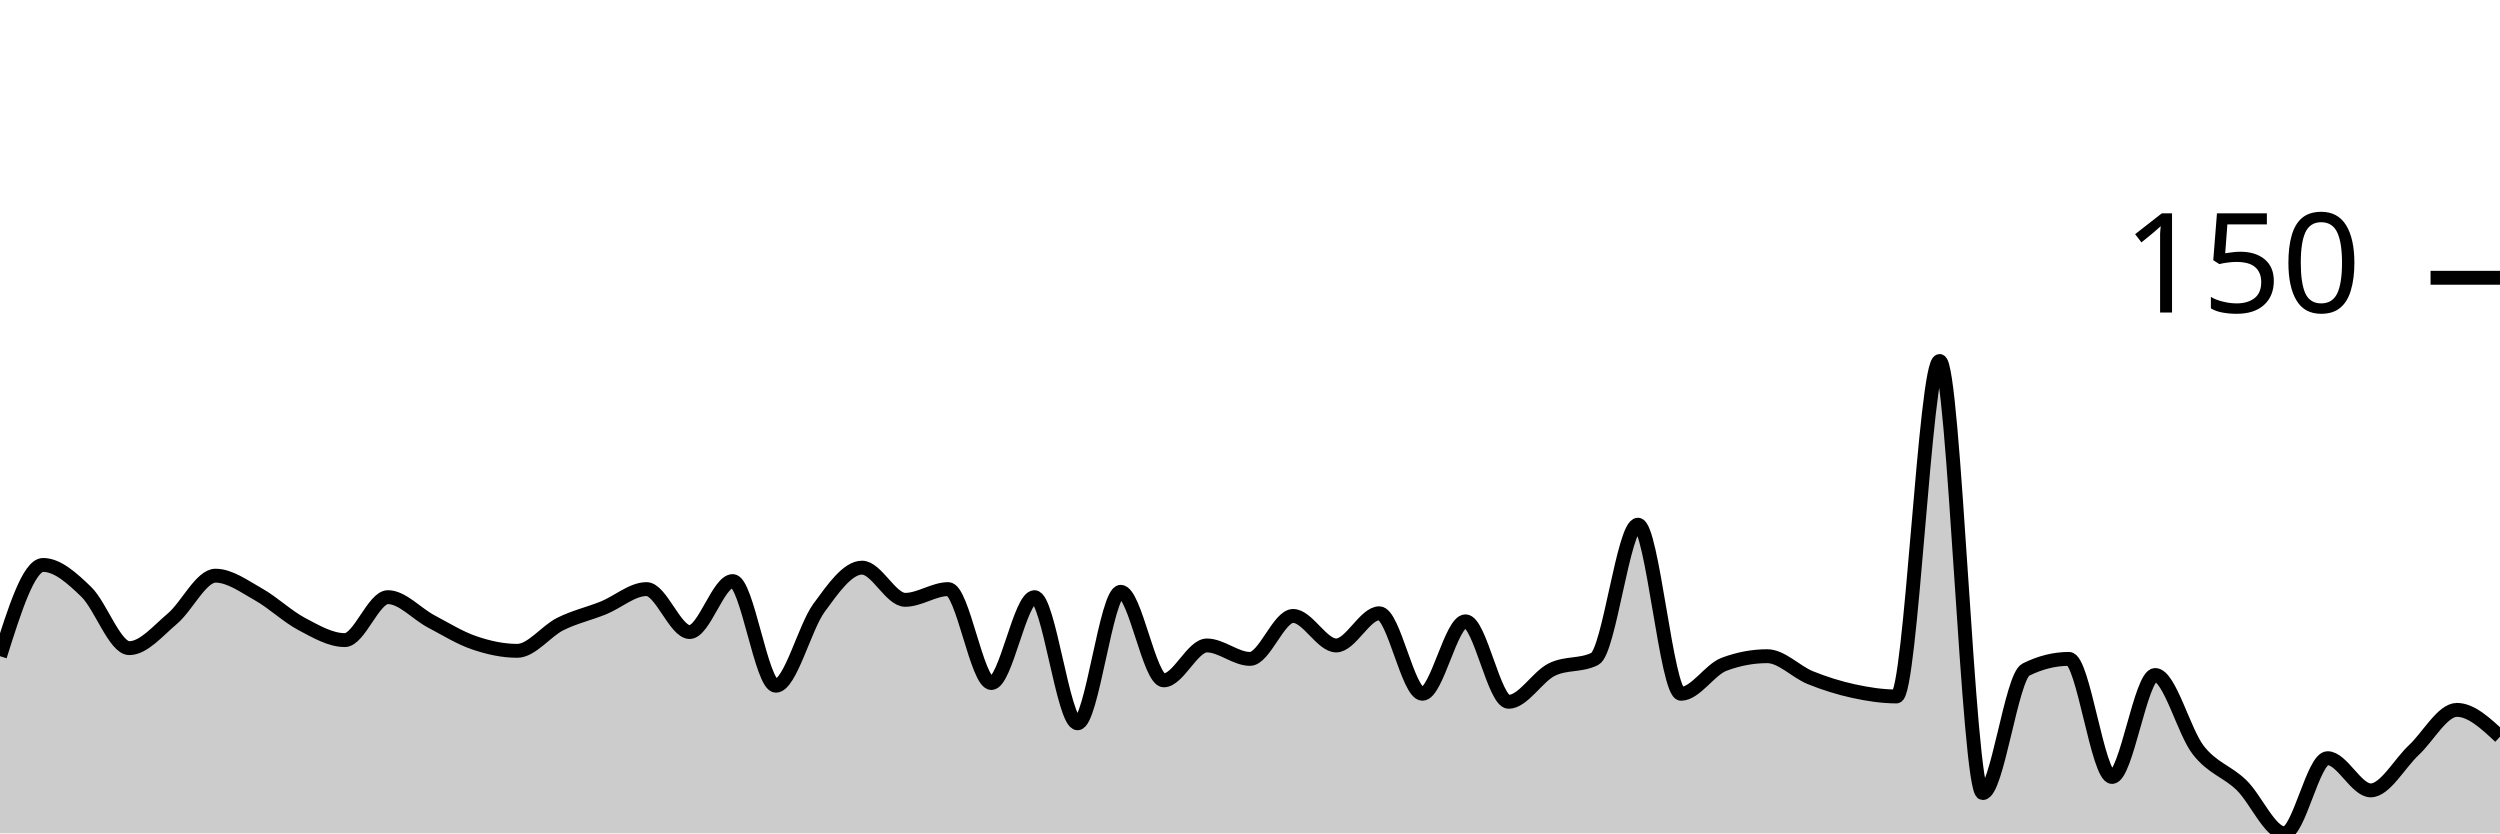
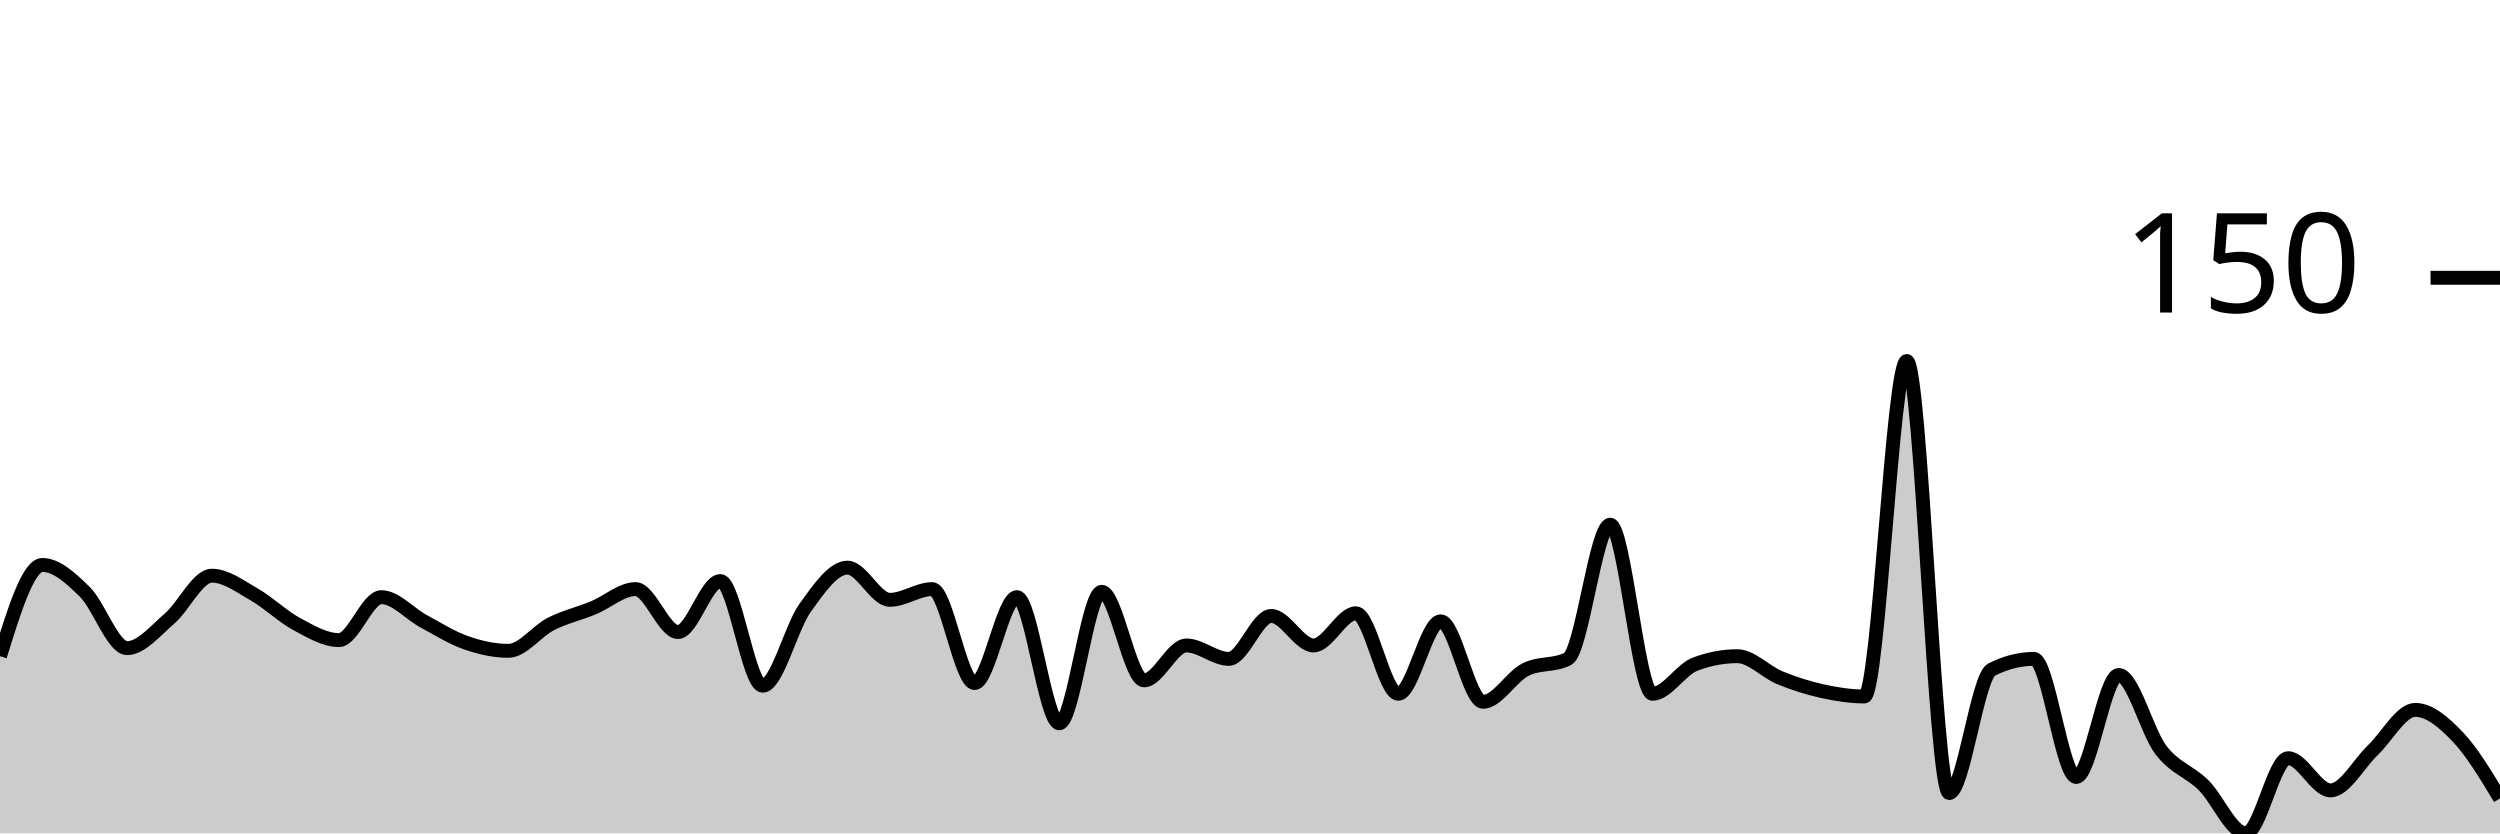
<svg xmlns="http://www.w3.org/2000/svg" viewBox="0 0 180 60">
  <g transform="translate(0,20)">
-     <path class="area" fill="rgba(0, 0, 0, 0.2)" d="M0,27.246C1.034,23.961,2.069,20.676,3.103,20.676C4.138,20.676,5.172,21.61,6.207,22.609C7.241,23.607,8.276,26.667,9.31,26.667C10.345,26.667,11.379,25.411,12.414,24.541C13.448,23.671,14.483,21.449,15.517,21.449C16.552,21.449,17.586,22.222,18.621,22.802C19.655,23.382,20.69,24.38,21.724,24.928C22.759,25.475,23.793,26.087,24.828,26.087C25.862,26.087,26.897,22.995,27.931,22.995C28.966,22.995,30,24.187,31.034,24.734C32.069,25.282,33.103,25.926,34.138,26.28C35.172,26.634,36.207,26.86,37.241,26.86C38.276,26.86,39.31,25.443,40.345,24.928C41.379,24.412,42.414,24.187,43.448,23.768C44.483,23.349,45.517,22.415,46.552,22.415C47.586,22.415,48.621,25.507,49.655,25.507C50.69,25.507,51.724,21.836,52.759,21.836C53.793,21.836,54.828,29.372,55.862,29.372C56.897,29.372,57.931,25.185,58.966,23.768C60,22.351,61.034,20.87,62.069,20.87C63.103,20.87,64.138,23.188,65.172,23.188C66.207,23.188,67.241,22.415,68.276,22.415C69.31,22.415,70.345,29.179,71.379,29.179C72.414,29.179,73.448,22.995,74.483,22.995C75.517,22.995,76.552,32.077,77.586,32.077C78.621,32.077,79.655,22.609,80.69,22.609C81.724,22.609,82.759,28.986,83.793,28.986C84.828,28.986,85.862,26.473,86.897,26.473C87.931,26.473,88.966,27.44,90,27.44C91.034,27.44,92.069,24.348,93.103,24.348C94.138,24.348,95.172,26.473,96.207,26.473C97.241,26.473,98.276,24.155,99.31,24.155C100.345,24.155,101.379,29.952,102.414,29.952C103.448,29.952,104.483,24.734,105.517,24.734C106.552,24.734,107.586,30.531,108.621,30.531C109.655,30.531,110.69,28.728,111.724,28.213C112.759,27.697,113.793,27.955,114.828,27.44C115.862,26.924,116.897,17.778,117.931,17.778C118.966,17.778,120,29.952,121.034,29.952C122.069,29.952,123.103,28.213,124.138,27.826C125.172,27.44,126.207,27.246,127.241,27.246C128.276,27.246,129.31,28.374,130.345,28.792C131.379,29.211,132.414,29.533,133.448,29.758C134.483,29.984,135.517,30.145,136.552,30.145C137.586,30.145,138.621,5.99,139.655,5.99C140.69,5.99,141.724,37.101,142.759,37.101C143.793,37.101,144.828,28.728,145.862,28.213C146.897,27.697,147.931,27.44,148.966,27.44C150,27.44,151.034,35.942,152.069,35.942C153.103,35.942,154.138,28.599,155.172,28.599C156.207,28.599,157.241,32.689,158.276,34.01C159.31,35.33,160.345,35.523,161.379,36.522C162.414,37.52,163.448,40,164.483,40C165.517,40,166.552,34.589,167.586,34.589C168.621,34.589,169.655,36.908,170.69,36.908C171.724,36.908,172.759,34.976,173.793,34.01C174.828,33.043,175.862,31.111,176.897,31.111C177.931,31.111,178.966,32.077,180,33.043L180,40C178.966,40,177.931,40,176.897,40C175.862,40,174.828,40,173.793,40C172.759,40,171.724,40,170.69,40C169.655,40,168.621,40,167.586,40C166.552,40,165.517,40,164.483,40C163.448,40,162.414,40,161.379,40C160.345,40,159.31,40,158.276,40C157.241,40,156.207,40,155.172,40C154.138,40,153.103,40,152.069,40C151.034,40,150,40,148.966,40C147.931,40,146.897,40,145.862,40C144.828,40,143.793,40,142.759,40C141.724,40,140.69,40,139.655,40C138.621,40,137.586,40,136.552,40C135.517,40,134.483,40,133.448,40C132.414,40,131.379,40,130.345,40C129.31,40,128.276,40,127.241,40C126.207,40,125.172,40,124.138,40C123.103,40,122.069,40,121.034,40C120,40,118.966,40,117.931,40C116.897,40,115.862,40,114.828,40C113.793,40,112.759,40,111.724,40C110.69,40,109.655,40,108.621,40C107.586,40,106.552,40,105.517,40C104.483,40,103.448,40,102.414,40C101.379,40,100.345,40,99.31,40C98.276,40,97.241,40,96.207,40C95.172,40,94.138,40,93.103,40C92.069,40,91.034,40,90,40C88.966,40,87.931,40,86.897,40C85.862,40,84.828,40,83.793,40C82.759,40,81.724,40,80.69,40C79.655,40,78.621,40,77.586,40C76.552,40,75.517,40,74.483,40C73.448,40,72.414,40,71.379,40C70.345,40,69.31,40,68.276,40C67.241,40,66.207,40,65.172,40C64.138,40,63.103,40,62.069,40C61.034,40,60,40,58.966,40C57.931,40,56.897,40,55.862,40C54.828,40,53.793,40,52.759,40C51.724,40,50.69,40,49.655,40C48.621,40,47.586,40,46.552,40C45.517,40,44.483,40,43.448,40C42.414,40,41.379,40,40.345,40C39.31,40,38.276,40,37.241,40C36.207,40,35.172,40,34.138,40C33.103,40,32.069,40,31.034,40C30,40,28.966,40,27.931,40C26.897,40,25.862,40,24.828,40C23.793,40,22.759,40,21.724,40C20.69,40,19.655,40,18.621,40C17.586,40,16.552,40,15.517,40C14.483,40,13.448,40,12.414,40C11.379,40,10.345,40,9.31,40C8.276,40,7.241,40,6.207,40C5.172,40,4.138,40,3.103,40C2.069,40,1.034,40,0,40Z" />
-     <path class="line" stroke="black" fill="none" d="M0,27.246C1.034,23.961,2.069,20.676,3.103,20.676C4.138,20.676,5.172,21.61,6.207,22.609C7.241,23.607,8.276,26.667,9.31,26.667C10.345,26.667,11.379,25.411,12.414,24.541C13.448,23.671,14.483,21.449,15.517,21.449C16.552,21.449,17.586,22.222,18.621,22.802C19.655,23.382,20.69,24.38,21.724,24.928C22.759,25.475,23.793,26.087,24.828,26.087C25.862,26.087,26.897,22.995,27.931,22.995C28.966,22.995,30,24.187,31.034,24.734C32.069,25.282,33.103,25.926,34.138,26.28C35.172,26.634,36.207,26.86,37.241,26.86C38.276,26.86,39.31,25.443,40.345,24.928C41.379,24.412,42.414,24.187,43.448,23.768C44.483,23.349,45.517,22.415,46.552,22.415C47.586,22.415,48.621,25.507,49.655,25.507C50.69,25.507,51.724,21.836,52.759,21.836C53.793,21.836,54.828,29.372,55.862,29.372C56.897,29.372,57.931,25.185,58.966,23.768C60,22.351,61.034,20.87,62.069,20.87C63.103,20.87,64.138,23.188,65.172,23.188C66.207,23.188,67.241,22.415,68.276,22.415C69.31,22.415,70.345,29.179,71.379,29.179C72.414,29.179,73.448,22.995,74.483,22.995C75.517,22.995,76.552,32.077,77.586,32.077C78.621,32.077,79.655,22.609,80.69,22.609C81.724,22.609,82.759,28.986,83.793,28.986C84.828,28.986,85.862,26.473,86.897,26.473C87.931,26.473,88.966,27.44,90,27.44C91.034,27.44,92.069,24.348,93.103,24.348C94.138,24.348,95.172,26.473,96.207,26.473C97.241,26.473,98.276,24.155,99.31,24.155C100.345,24.155,101.379,29.952,102.414,29.952C103.448,29.952,104.483,24.734,105.517,24.734C106.552,24.734,107.586,30.531,108.621,30.531C109.655,30.531,110.69,28.728,111.724,28.213C112.759,27.697,113.793,27.955,114.828,27.44C115.862,26.924,116.897,17.778,117.931,17.778C118.966,17.778,120,29.952,121.034,29.952C122.069,29.952,123.103,28.213,124.138,27.826C125.172,27.44,126.207,27.246,127.241,27.246C128.276,27.246,129.31,28.374,130.345,28.792C131.379,29.211,132.414,29.533,133.448,29.758C134.483,29.984,135.517,30.145,136.552,30.145C137.586,30.145,138.621,5.99,139.655,5.99C140.69,5.99,141.724,37.101,142.759,37.101C143.793,37.101,144.828,28.728,145.862,28.213C146.897,27.697,147.931,27.44,148.966,27.44C150,27.44,151.034,35.942,152.069,35.942C153.103,35.942,154.138,28.599,155.172,28.599C156.207,28.599,157.241,32.689,158.276,34.01C159.31,35.33,160.345,35.523,161.379,36.522C162.414,37.52,163.448,40,164.483,40C165.517,40,166.552,34.589,167.586,34.589C168.621,34.589,169.655,36.908,170.69,36.908C171.724,36.908,172.759,34.976,173.793,34.01C174.828,33.043,175.862,31.111,176.897,31.111C177.931,31.111,178.966,32.077,180,33.043" />
+     <path class="area" fill="rgba(0, 0, 0, 0.2)" d="M0,27.246C1.017,23.961,2.034,20.676,3.051,20.676C4.068,20.676,5.085,21.61,6.102,22.609C7.119,23.607,8.136,26.667,9.153,26.667C10.169,26.667,11.186,25.411,12.203,24.541C13.22,23.671,14.237,21.449,15.254,21.449C16.271,21.449,17.288,22.222,18.305,22.802C19.322,23.382,20.339,24.38,21.356,24.928C22.373,25.475,23.39,26.087,24.407,26.087C25.424,26.087,26.441,22.995,27.458,22.995C28.475,22.995,29.492,24.187,30.508,24.734C31.525,25.282,32.542,25.926,33.559,26.28C34.576,26.634,35.593,26.86,36.61,26.86C37.627,26.86,38.644,25.443,39.661,24.928C40.678,24.412,41.695,24.187,42.712,23.768C43.729,23.349,44.746,22.415,45.763,22.415C46.78,22.415,47.797,25.507,48.814,25.507C49.831,25.507,50.847,21.836,51.864,21.836C52.881,21.836,53.898,29.372,54.915,29.372C55.932,29.372,56.949,25.185,57.966,23.768C58.983,22.351,60,20.87,61.017,20.87C62.034,20.87,63.051,23.188,64.068,23.188C65.085,23.188,66.102,22.415,67.119,22.415C68.136,22.415,69.153,29.179,70.169,29.179C71.186,29.179,72.203,22.995,73.22,22.995C74.237,22.995,75.254,32.077,76.271,32.077C77.288,32.077,78.305,22.609,79.322,22.609C80.339,22.609,81.356,28.986,82.373,28.986C83.39,28.986,84.407,26.473,85.424,26.473C86.441,26.473,87.458,27.44,88.475,27.44C89.492,27.44,90.508,24.348,91.525,24.348C92.542,24.348,93.559,26.473,94.576,26.473C95.593,26.473,96.61,24.155,97.627,24.155C98.644,24.155,99.661,29.952,100.678,29.952C101.695,29.952,102.712,24.734,103.729,24.734C104.746,24.734,105.763,30.531,106.78,30.531C107.797,30.531,108.814,28.728,109.831,28.213C110.847,27.697,111.864,27.955,112.881,27.44C113.898,26.924,114.915,17.778,115.932,17.778C116.949,17.778,117.966,29.952,118.983,29.952C120,29.952,121.017,28.213,122.034,27.826C123.051,27.44,124.068,27.246,125.085,27.246C126.102,27.246,127.119,28.374,128.136,28.792C129.153,29.211,130.169,29.533,131.186,29.758C132.203,29.984,133.22,30.145,134.237,30.145C135.254,30.145,136.271,5.99,137.288,5.99C138.305,5.99,139.322,37.101,140.339,37.101C141.356,37.101,142.373,28.728,143.39,28.213C144.407,27.697,145.424,27.44,146.441,27.44C147.458,27.44,148.475,35.942,149.492,35.942C150.508,35.942,151.525,28.599,152.542,28.599C153.559,28.599,154.576,32.689,155.593,34.01C156.61,35.33,157.627,35.523,158.644,36.522C159.661,37.52,160.678,40,161.695,40C162.712,40,163.729,34.589,164.746,34.589C165.763,34.589,166.78,36.908,167.797,36.908C168.814,36.908,169.831,34.976,170.847,34.01C171.864,33.043,172.881,31.111,173.898,31.111C174.915,31.111,175.932,31.981,176.949,33.043C177.966,34.106,178.983,35.797,180,37.488L180,40C178.983,40,177.966,40,176.949,40C175.932,40,174.915,40,173.898,40C172.881,40,171.864,40,170.847,40C169.831,40,168.814,40,167.797,40C166.78,40,165.763,40,164.746,40C163.729,40,162.712,40,161.695,40C160.678,40,159.661,40,158.644,40C157.627,40,156.61,40,155.593,40C154.576,40,153.559,40,152.542,40C151.525,40,150.508,40,149.492,40C148.475,40,147.458,40,146.441,40C145.424,40,144.407,40,143.39,40C142.373,40,141.356,40,140.339,40C139.322,40,138.305,40,137.288,40C136.271,40,135.254,40,134.237,40C133.22,40,132.203,40,131.186,40C130.169,40,129.153,40,128.136,40C127.119,40,126.102,40,125.085,40C124.068,40,123.051,40,122.034,40C121.017,40,120,40,118.983,40C117.966,40,116.949,40,115.932,40C114.915,40,113.898,40,112.881,40C111.864,40,110.847,40,109.831,40C108.814,40,107.797,40,106.78,40C105.763,40,104.746,40,103.729,40C102.712,40,101.695,40,100.678,40C99.661,40,98.644,40,97.627,40C96.61,40,95.593,40,94.576,40C93.559,40,92.542,40,91.525,40C90.508,40,89.492,40,88.475,40C87.458,40,86.441,40,85.424,40C84.407,40,83.39,40,82.373,40C81.356,40,80.339,40,79.322,40C78.305,40,77.288,40,76.271,40C75.254,40,74.237,40,73.22,40C72.203,40,71.186,40,70.169,40C69.153,40,68.136,40,67.119,40C66.102,40,65.085,40,64.068,40C63.051,40,62.034,40,61.017,40C60,40,58.983,40,57.966,40C56.949,40,55.932,40,54.915,40C53.898,40,52.881,40,51.864,40C50.847,40,49.831,40,48.814,40C47.797,40,46.78,40,45.763,40C44.746,40,43.729,40,42.712,40C41.695,40,40.678,40,39.661,40C38.644,40,37.627,40,36.61,40C35.593,40,34.576,40,33.559,40C32.542,40,31.525,40,30.508,40C29.492,40,28.475,40,27.458,40C26.441,40,25.424,40,24.407,40C23.39,40,22.373,40,21.356,40C20.339,40,19.322,40,18.305,40C17.288,40,16.271,40,15.254,40C14.237,40,13.22,40,12.203,40C11.186,40,10.169,40,9.153,40C8.136,40,7.119,40,6.102,40C5.085,40,4.068,40,3.051,40C2.034,40,1.017,40,0,40Z" />
+     <path class="line" stroke="black" fill="none" d="M0,27.246C1.017,23.961,2.034,20.676,3.051,20.676C4.068,20.676,5.085,21.61,6.102,22.609C7.119,23.607,8.136,26.667,9.153,26.667C10.169,26.667,11.186,25.411,12.203,24.541C13.22,23.671,14.237,21.449,15.254,21.449C16.271,21.449,17.288,22.222,18.305,22.802C19.322,23.382,20.339,24.38,21.356,24.928C22.373,25.475,23.39,26.087,24.407,26.087C25.424,26.087,26.441,22.995,27.458,22.995C28.475,22.995,29.492,24.187,30.508,24.734C31.525,25.282,32.542,25.926,33.559,26.28C34.576,26.634,35.593,26.86,36.61,26.86C37.627,26.86,38.644,25.443,39.661,24.928C40.678,24.412,41.695,24.187,42.712,23.768C43.729,23.349,44.746,22.415,45.763,22.415C46.78,22.415,47.797,25.507,48.814,25.507C49.831,25.507,50.847,21.836,51.864,21.836C52.881,21.836,53.898,29.372,54.915,29.372C55.932,29.372,56.949,25.185,57.966,23.768C58.983,22.351,60,20.87,61.017,20.87C62.034,20.87,63.051,23.188,64.068,23.188C65.085,23.188,66.102,22.415,67.119,22.415C68.136,22.415,69.153,29.179,70.169,29.179C71.186,29.179,72.203,22.995,73.22,22.995C74.237,22.995,75.254,32.077,76.271,32.077C77.288,32.077,78.305,22.609,79.322,22.609C80.339,22.609,81.356,28.986,82.373,28.986C83.39,28.986,84.407,26.473,85.424,26.473C86.441,26.473,87.458,27.44,88.475,27.44C89.492,27.44,90.508,24.348,91.525,24.348C92.542,24.348,93.559,26.473,94.576,26.473C95.593,26.473,96.61,24.155,97.627,24.155C98.644,24.155,99.661,29.952,100.678,29.952C101.695,29.952,102.712,24.734,103.729,24.734C104.746,24.734,105.763,30.531,106.78,30.531C107.797,30.531,108.814,28.728,109.831,28.213C110.847,27.697,111.864,27.955,112.881,27.44C113.898,26.924,114.915,17.778,115.932,17.778C116.949,17.778,117.966,29.952,118.983,29.952C120,29.952,121.017,28.213,122.034,27.826C123.051,27.44,124.068,27.246,125.085,27.246C126.102,27.246,127.119,28.374,128.136,28.792C129.153,29.211,130.169,29.533,131.186,29.758C132.203,29.984,133.22,30.145,134.237,30.145C135.254,30.145,136.271,5.99,137.288,5.99C138.305,5.99,139.322,37.101,140.339,37.101C141.356,37.101,142.373,28.728,143.39,28.213C144.407,27.697,145.424,27.44,146.441,27.44C147.458,27.44,148.475,35.942,149.492,35.942C150.508,35.942,151.525,28.599,152.542,28.599C153.559,28.599,154.576,32.689,155.593,34.01C156.61,35.33,157.627,35.523,158.644,36.522C159.661,37.52,160.678,40,161.695,40C162.712,40,163.729,34.589,164.746,34.589C165.763,34.589,166.78,36.908,167.797,36.908C168.814,36.908,169.831,34.976,170.847,34.01C171.864,33.043,172.881,31.111,173.898,31.111C174.915,31.111,175.932,31.981,176.949,33.043C177.966,34.106,178.983,35.797,180,37.488" />
    <path class="axis-ceiling" stroke-width="1" stroke="black" fill="none" d="M175,0L180,0" />
    <text class="axis-ceiling-label" font-family="sans-serif" text-anchor="end" font-size="10px" x="170" y="2.5">150</text>
  </g>
</svg>
